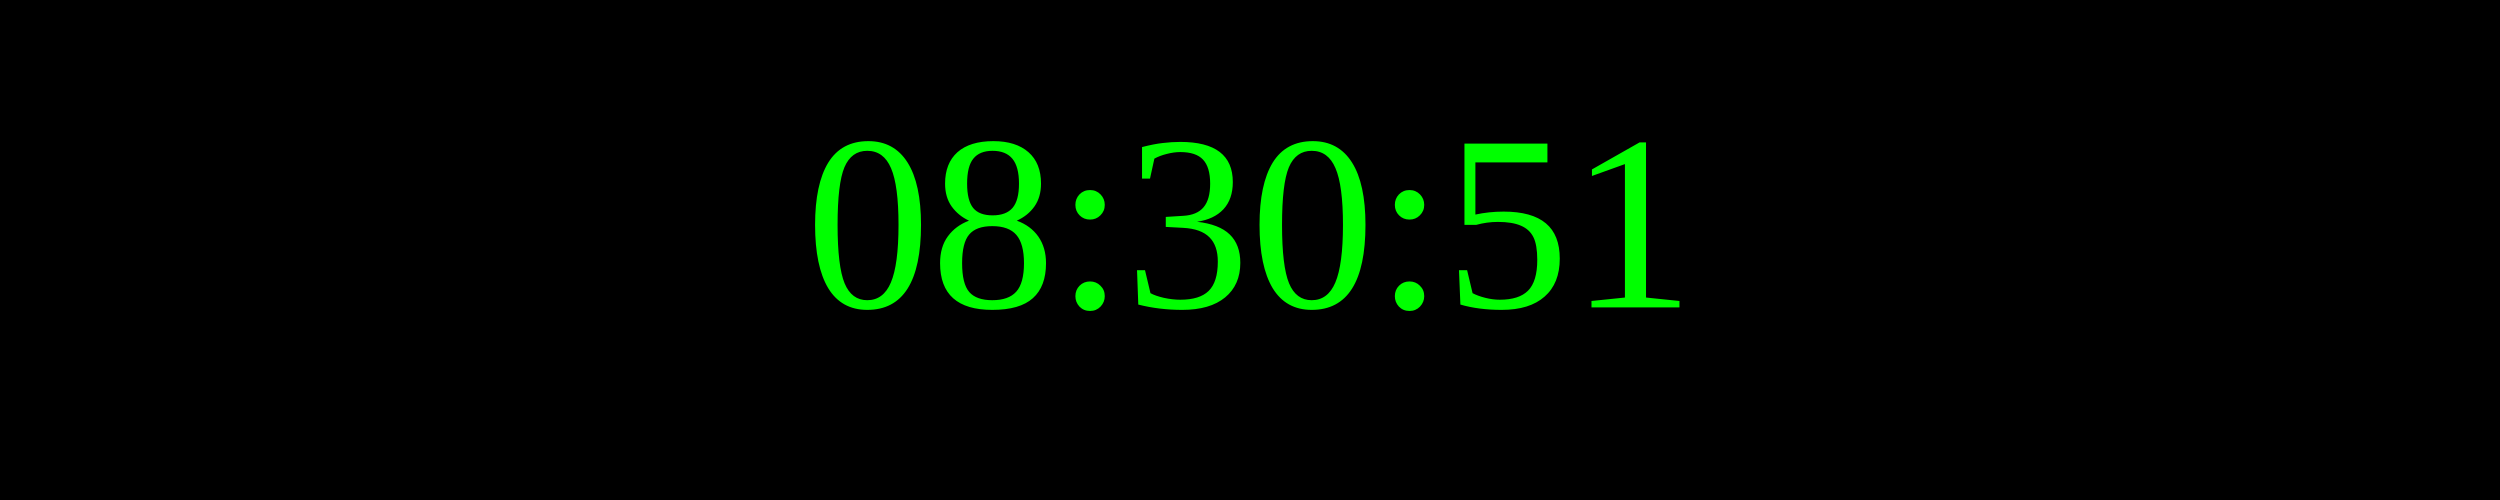
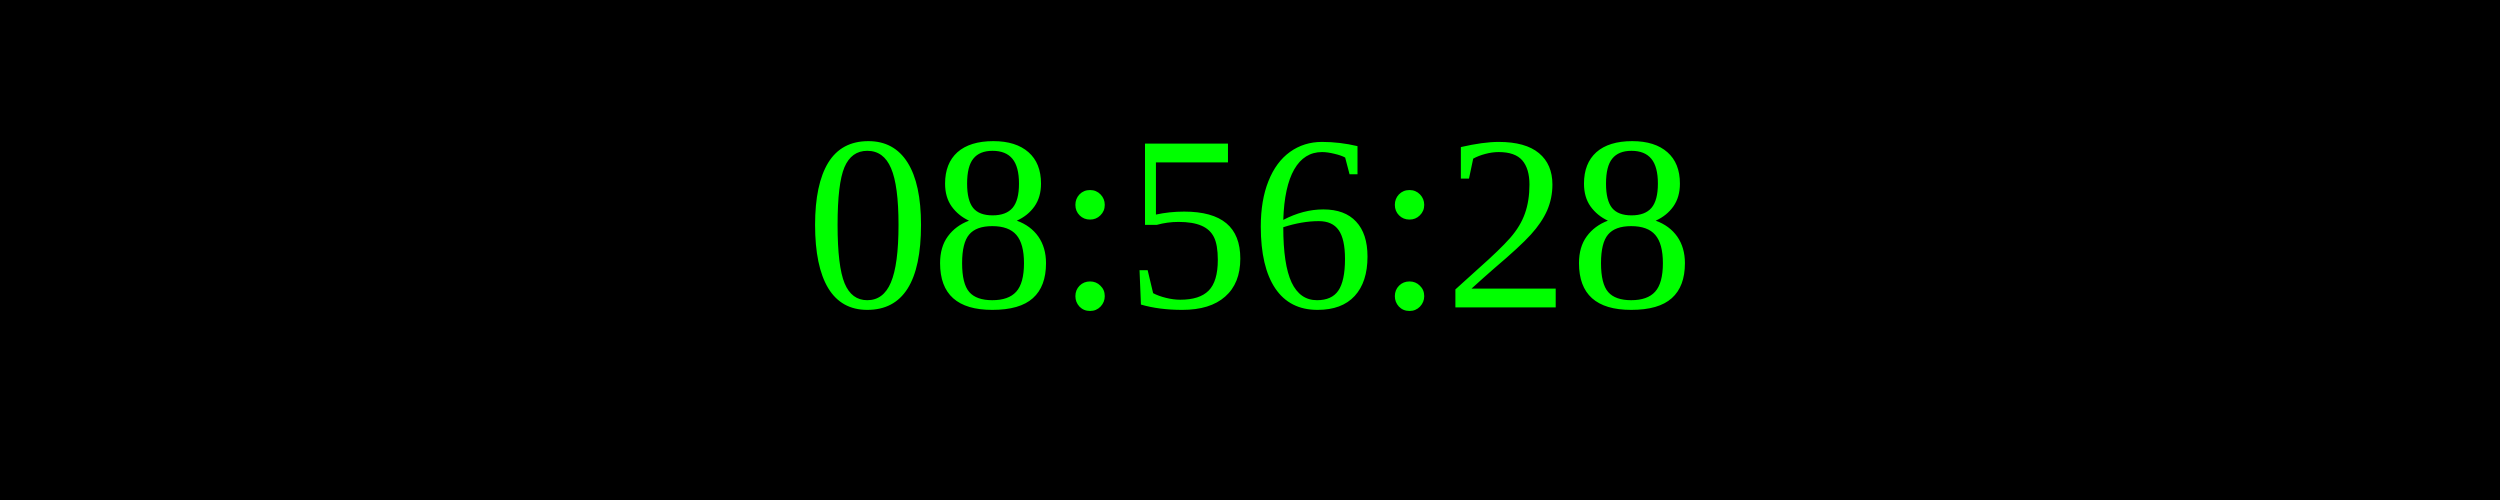
<svg xmlns="http://www.w3.org/2000/svg" width="250" height="50">
  <rect width="100%" height="100%" fill="black" />
  <text x="50%" y="50%" font-size="25" fill="lime" text-anchor="middle" dominant-baseline="middle">
- 08:30:51
+ 08:56:28
</text>
</svg>
